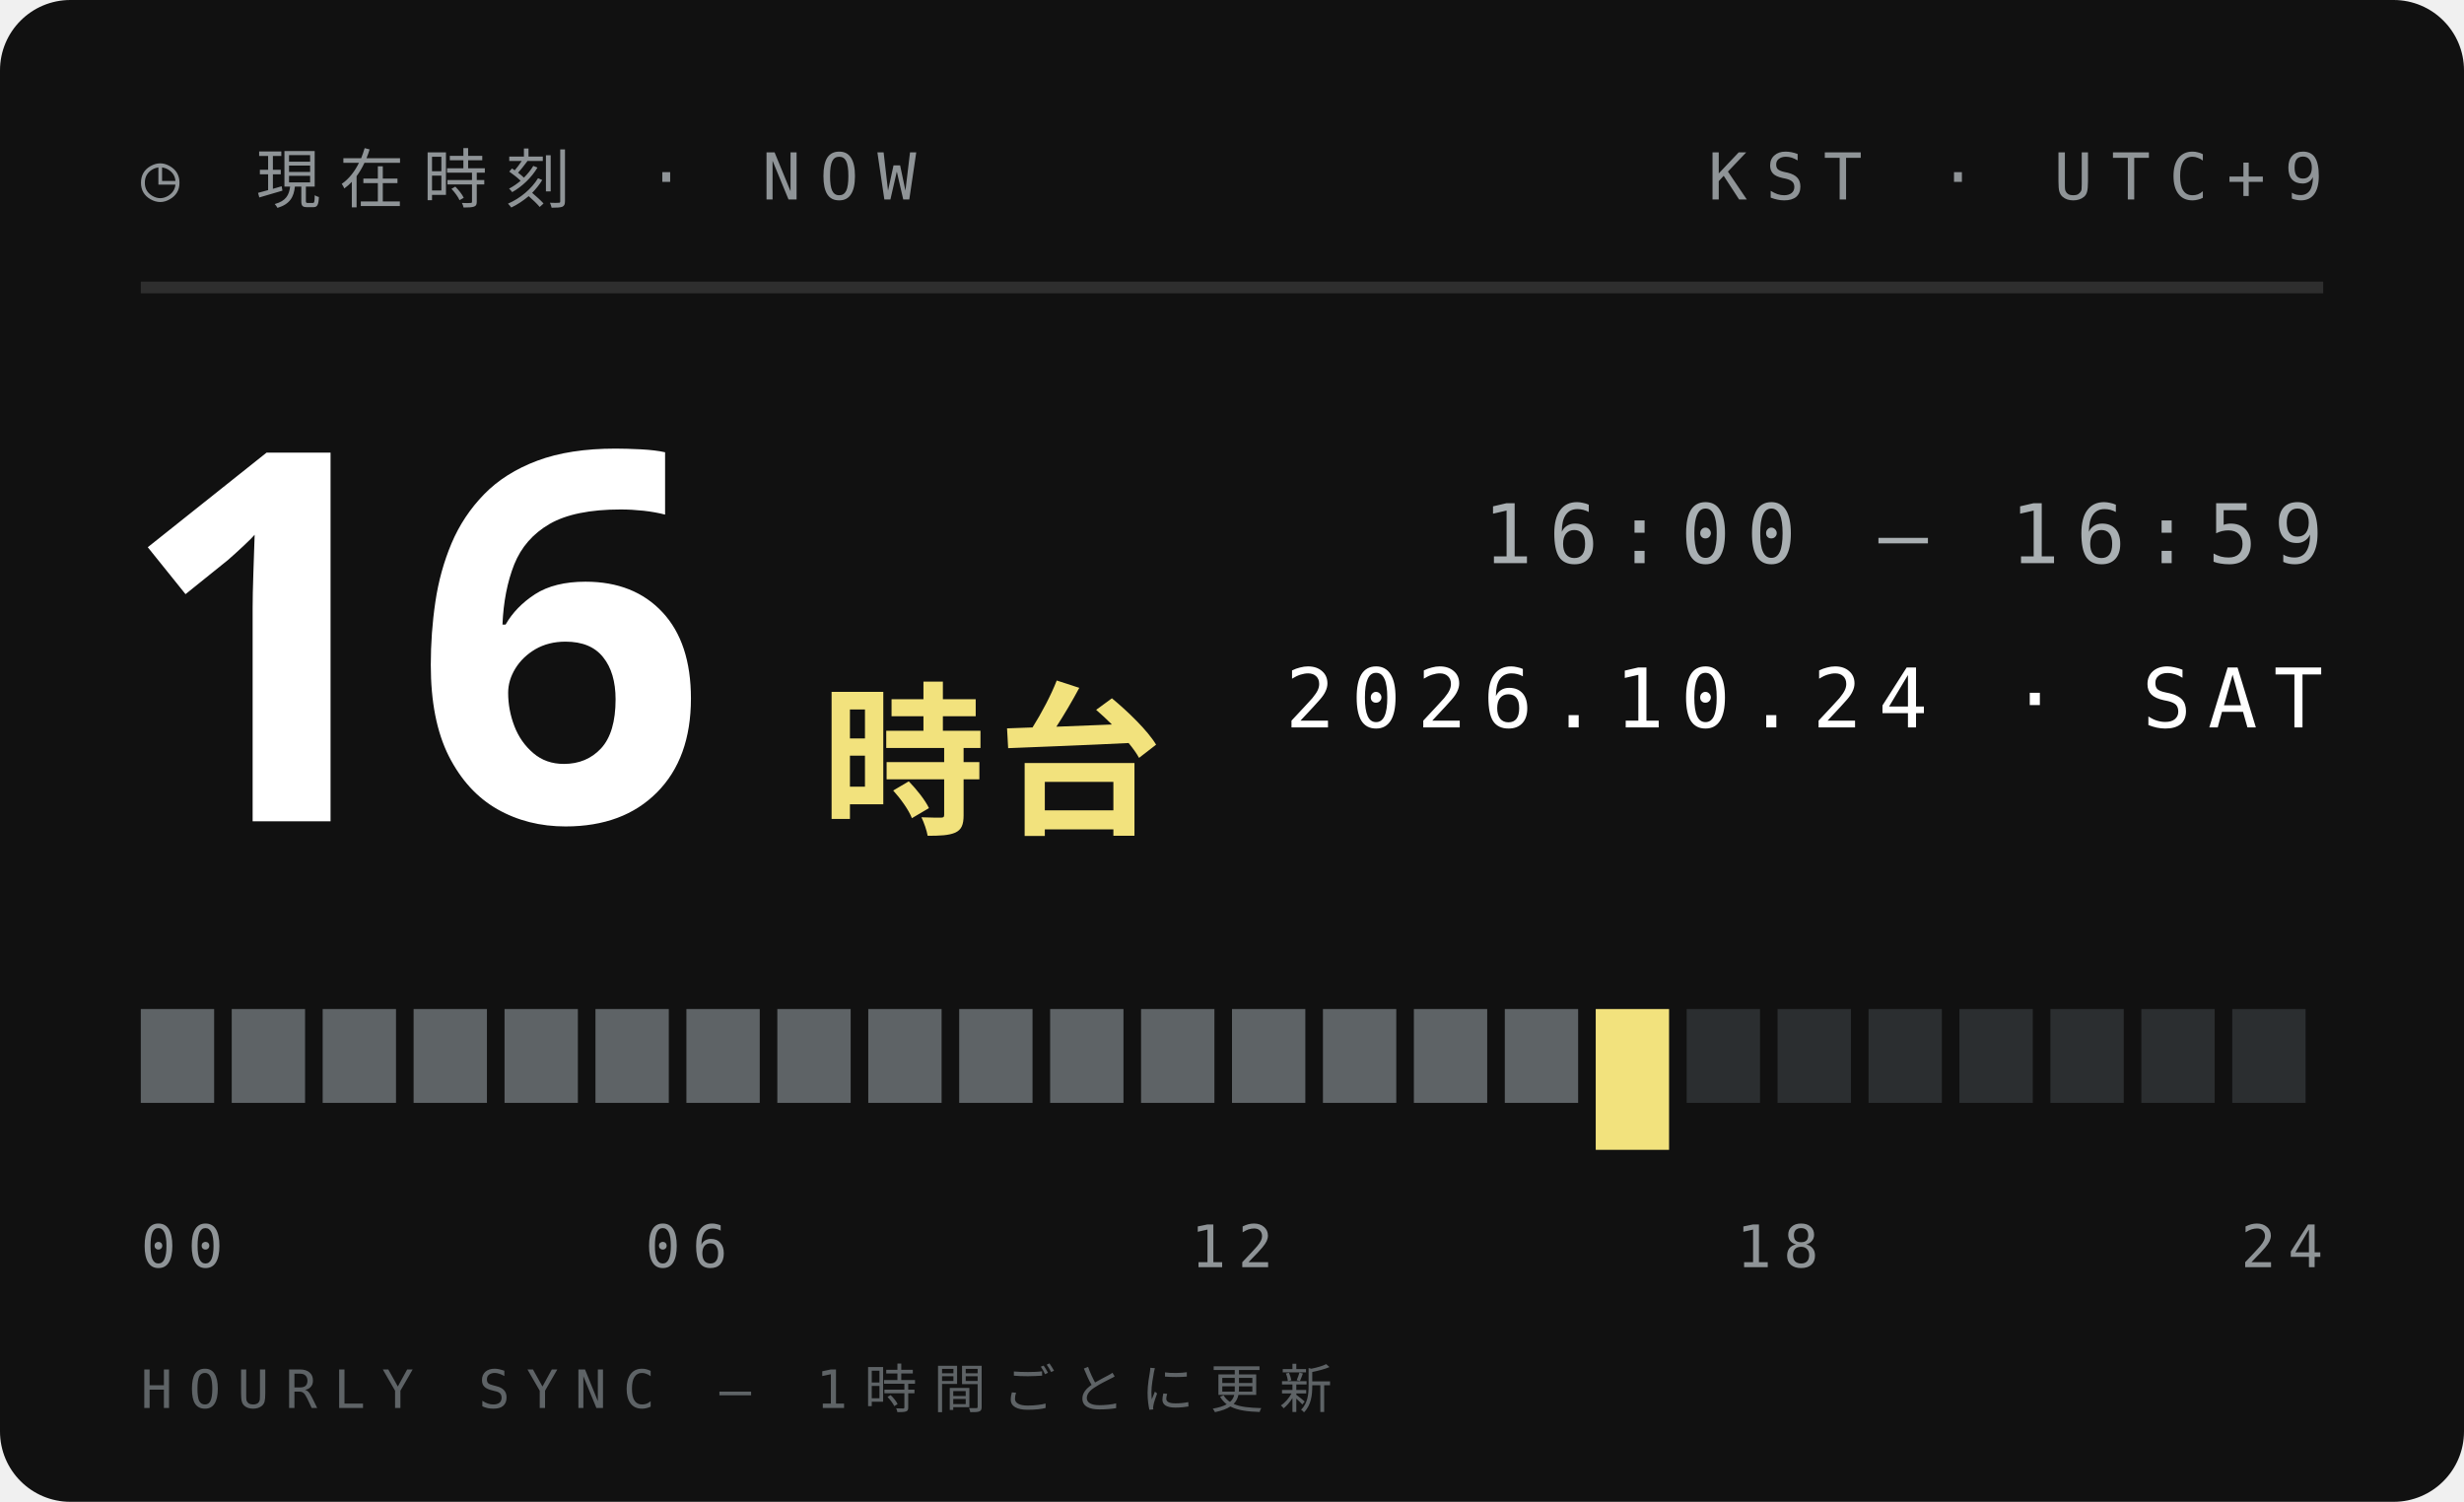
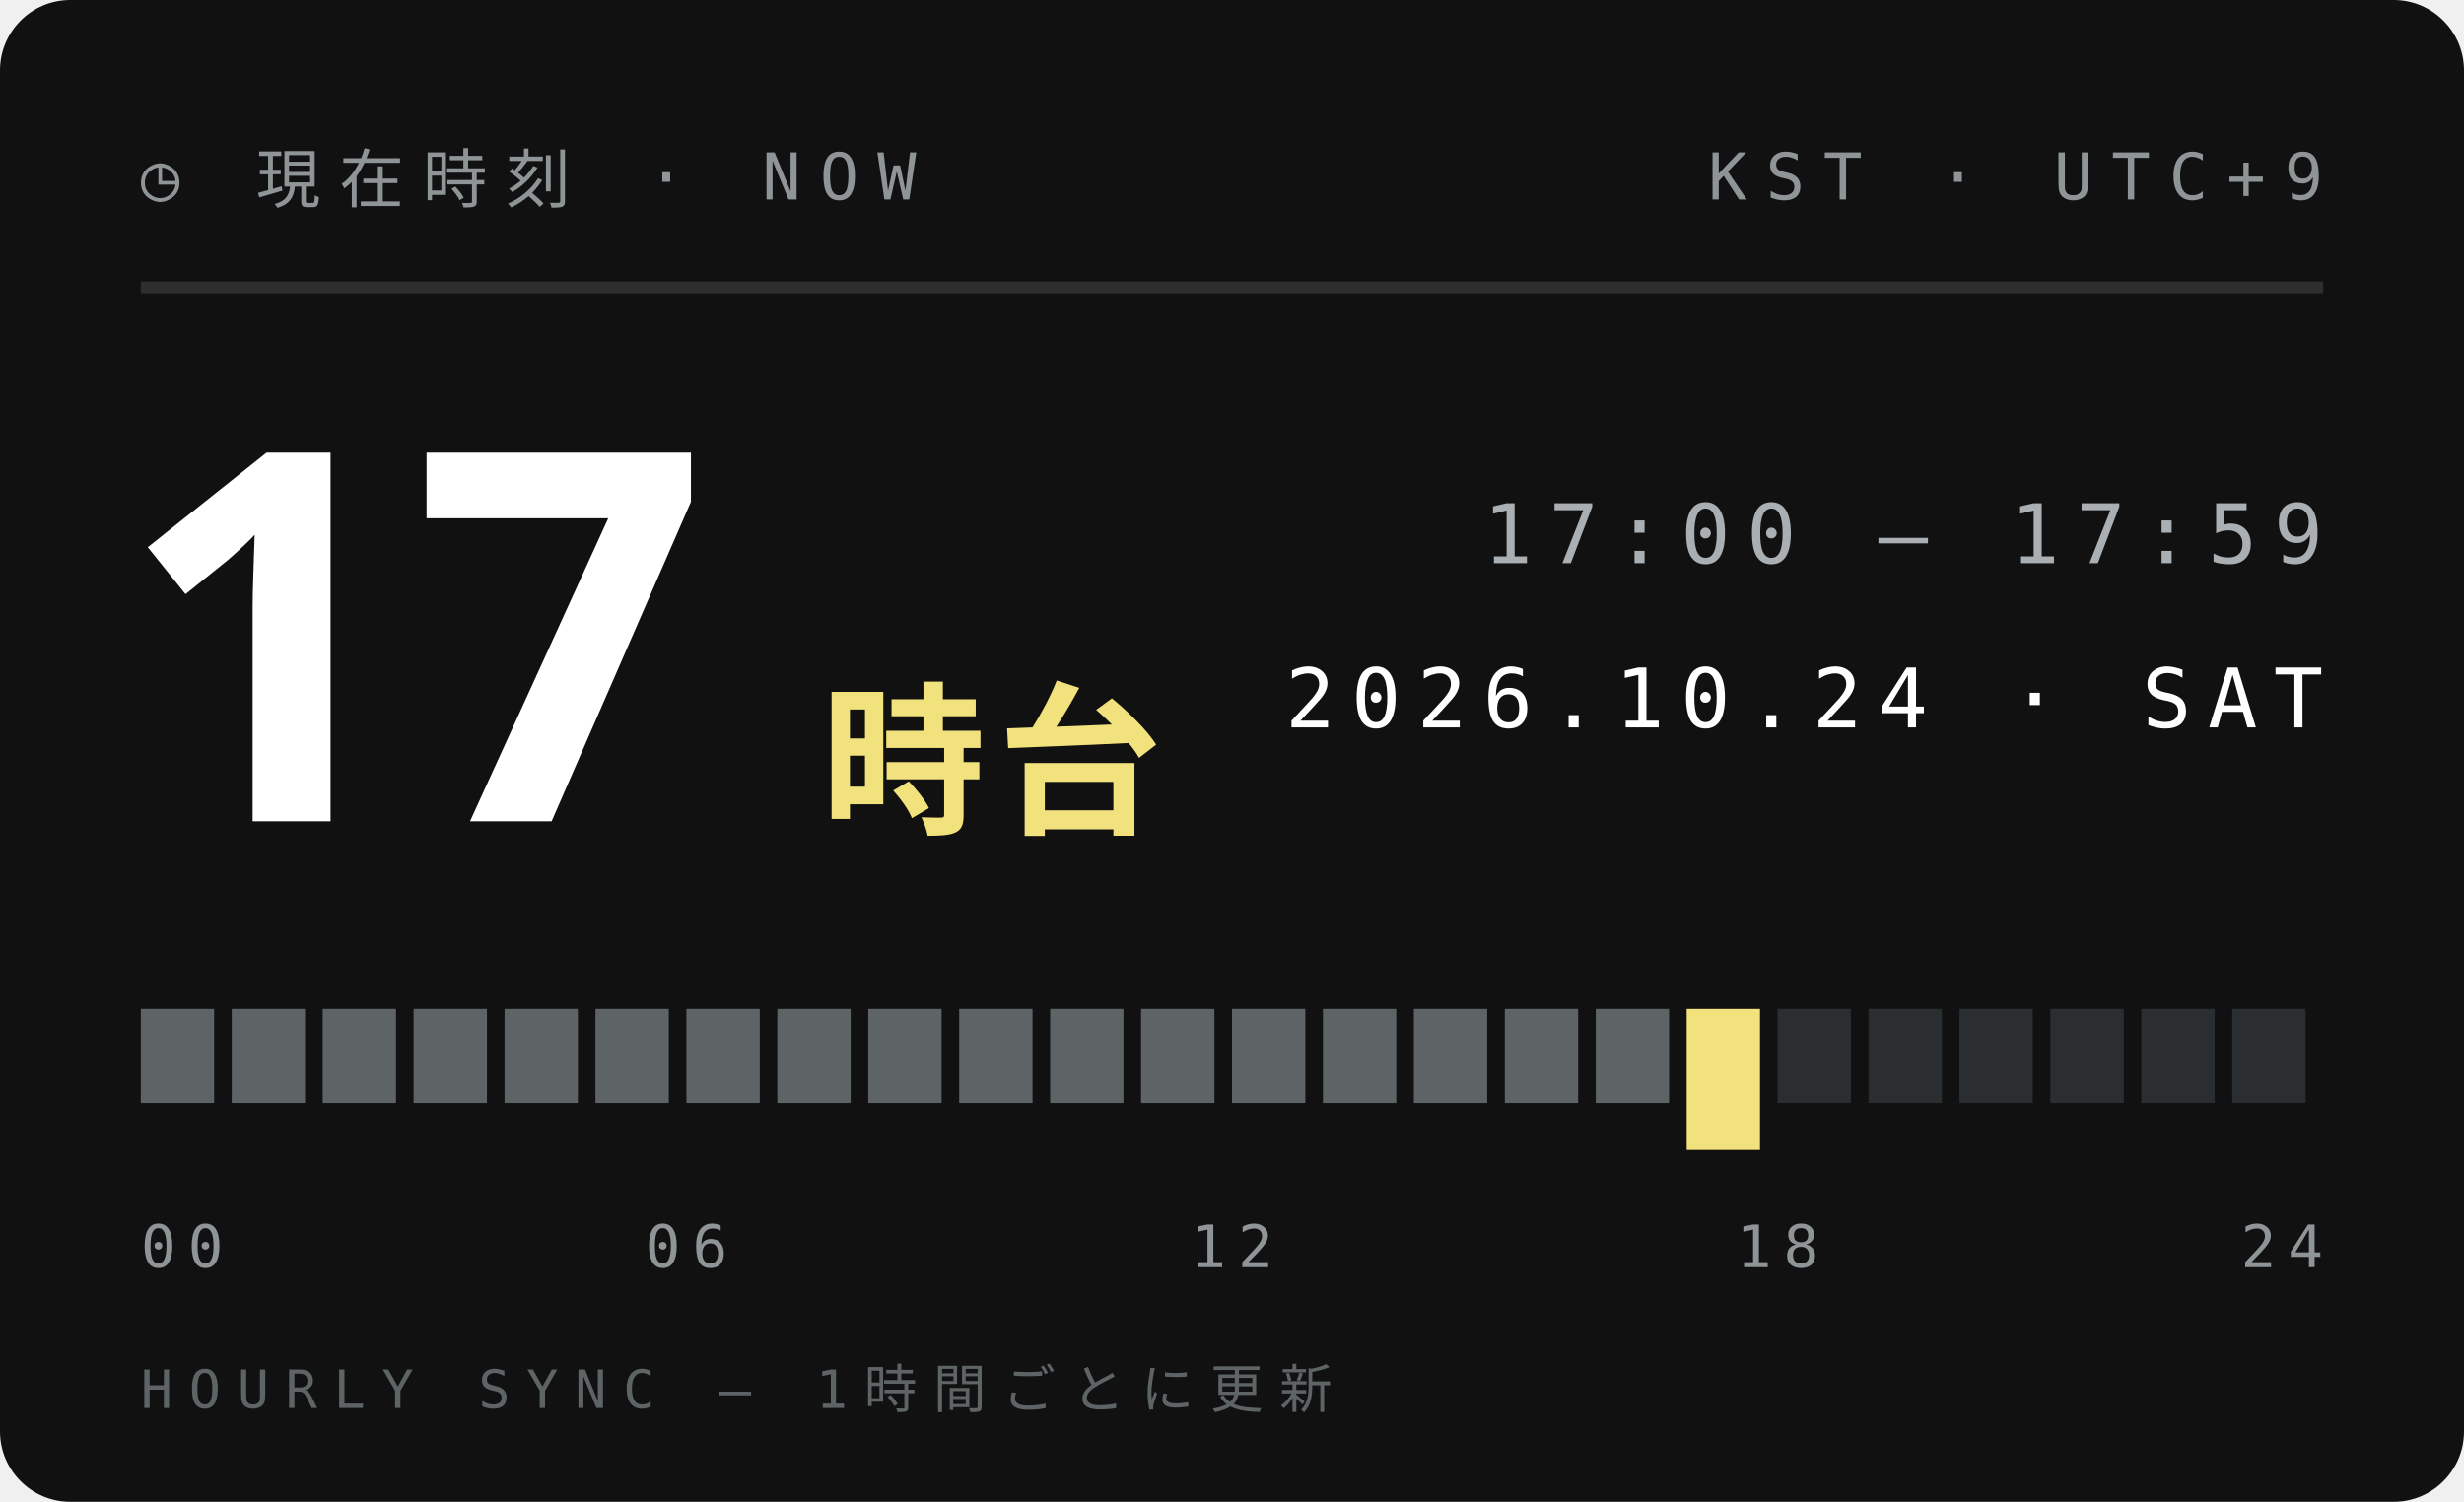
<svg xmlns="http://www.w3.org/2000/svg" width="210" height="128">
  <style>text{font:400 6.5px 'IBM Plex Mono',Menlo,monospace;letter-spacing:1.2px;fill:#5E6366}.s{font-size:5.5px}.v{font-weight:600;font-size:9px;fill:#111;letter-spacing:0}.b{font:900 20px 'Arial Black',sans-serif;fill:#111;letter-spacing:0}.j{font:800 11px 'Hiragino Sans','Noto Sans JP',sans-serif;fill:#111;letter-spacing:2px}</style>
  <rect width="210" height="128" rx="6" fill="#111" />
  <text x="12" y="17" style="font-size:5.5px;letter-spacing:1.6px;fill:#8F9497">◷ 現在時刻 · NOW</text>
  <text x="198" y="17" text-anchor="end" style="font-size:5.5px;letter-spacing:1.6px;fill:#8F9497">KST · UTC+9</text>
  <path d="M12 24.5H198" stroke="#ffffff1f" />
-   <text class="b" x="10" y="70" style="font-size:44px;fill:#fff">16</text>
+   <text class="b" x="10" y="70" style="font-size:44px;fill:#fff">17</text>
  <text class="j" x="70" y="70" style="font-size:14px;letter-spacing:1px;fill:#F2E27D">時台</text>
-   <text x="198" y="48" text-anchor="end" style="font-size:7px;letter-spacing:1.4px;fill:#A9AFB2">16:00 — 16:59</text>
+   <text x="198" y="48" text-anchor="end" style="font-size:7px;letter-spacing:1.4px;fill:#A9AFB2">17:00 — 17:59</text>
  <text x="198" y="62" text-anchor="end" style="font-size:7px;letter-spacing:1.4px;fill:#fff">2026.10.24 · SAT</text>
  <rect x="12.00" y="86" width="6.25" height="8" fill="#5E6366" />
  <rect x="19.75" y="86" width="6.25" height="8" fill="#5E6366" />
  <rect x="27.50" y="86" width="6.25" height="8" fill="#5E6366" />
  <rect x="35.25" y="86" width="6.25" height="8" fill="#5E6366" />
  <rect x="43.00" y="86" width="6.25" height="8" fill="#5E6366" />
  <rect x="50.75" y="86" width="6.25" height="8" fill="#5E6366" />
  <rect x="58.50" y="86" width="6.25" height="8" fill="#5E6366" />
  <rect x="66.25" y="86" width="6.25" height="8" fill="#5E6366" />
  <rect x="74.00" y="86" width="6.25" height="8" fill="#5E6366" />
  <rect x="81.75" y="86" width="6.25" height="8" fill="#5E6366" />
  <rect x="89.50" y="86" width="6.25" height="8" fill="#5E6366" />
  <rect x="97.25" y="86" width="6.25" height="8" fill="#5E6366" />
  <rect x="105.00" y="86" width="6.25" height="8" fill="#5E6366" />
  <rect x="112.75" y="86" width="6.25" height="8" fill="#5E6366" />
  <rect x="120.50" y="86" width="6.25" height="8" fill="#5E6366" />
  <rect x="128.25" y="86" width="6.25" height="8" fill="#5E6366" />
-   <rect x="136.00" y="86" width="6.25" height="12" fill="#F2E27D" />
-   <rect x="143.75" y="86" width="6.25" height="8" fill="#2B2E30" />
+   <rect x="136.00" y="86" width="6.25" height="8" fill="#5E6366" />
+   <rect x="143.75" y="86" width="6.25" height="12" fill="#F2E27D" />
  <rect x="151.50" y="86" width="6.25" height="8" fill="#2B2E30" />
  <rect x="159.25" y="86" width="6.25" height="8" fill="#2B2E30" />
  <rect x="167.00" y="86" width="6.25" height="8" fill="#2B2E30" />
  <rect x="174.75" y="86" width="6.25" height="8" fill="#2B2E30" />
  <rect x="182.50" y="86" width="6.25" height="8" fill="#2B2E30" />
  <rect x="190.25" y="86" width="6.25" height="8" fill="#2B2E30" />
  <text x="12.0" y="108" text-anchor="start" style="font-size:5px;letter-spacing:1px;fill:#8F9497">00</text>
  <text x="58.5" y="108" text-anchor="middle" style="font-size:5px;letter-spacing:1px;fill:#8F9497">06</text>
  <text x="105.0" y="108" text-anchor="middle" style="font-size:5px;letter-spacing:1px;fill:#8F9497">12</text>
  <text x="151.5" y="108" text-anchor="middle" style="font-size:5px;letter-spacing:1px;fill:#8F9497">18</text>
  <text x="198.0" y="108" text-anchor="end" style="font-size:5px;letter-spacing:1px;fill:#8F9497">24</text>
  <text x="12" y="120" style="font-size:4.5px;letter-spacing:1.4px;fill:#5E6366">HOURLY SYNC — 1時間ごとに更新</text>
</svg>
